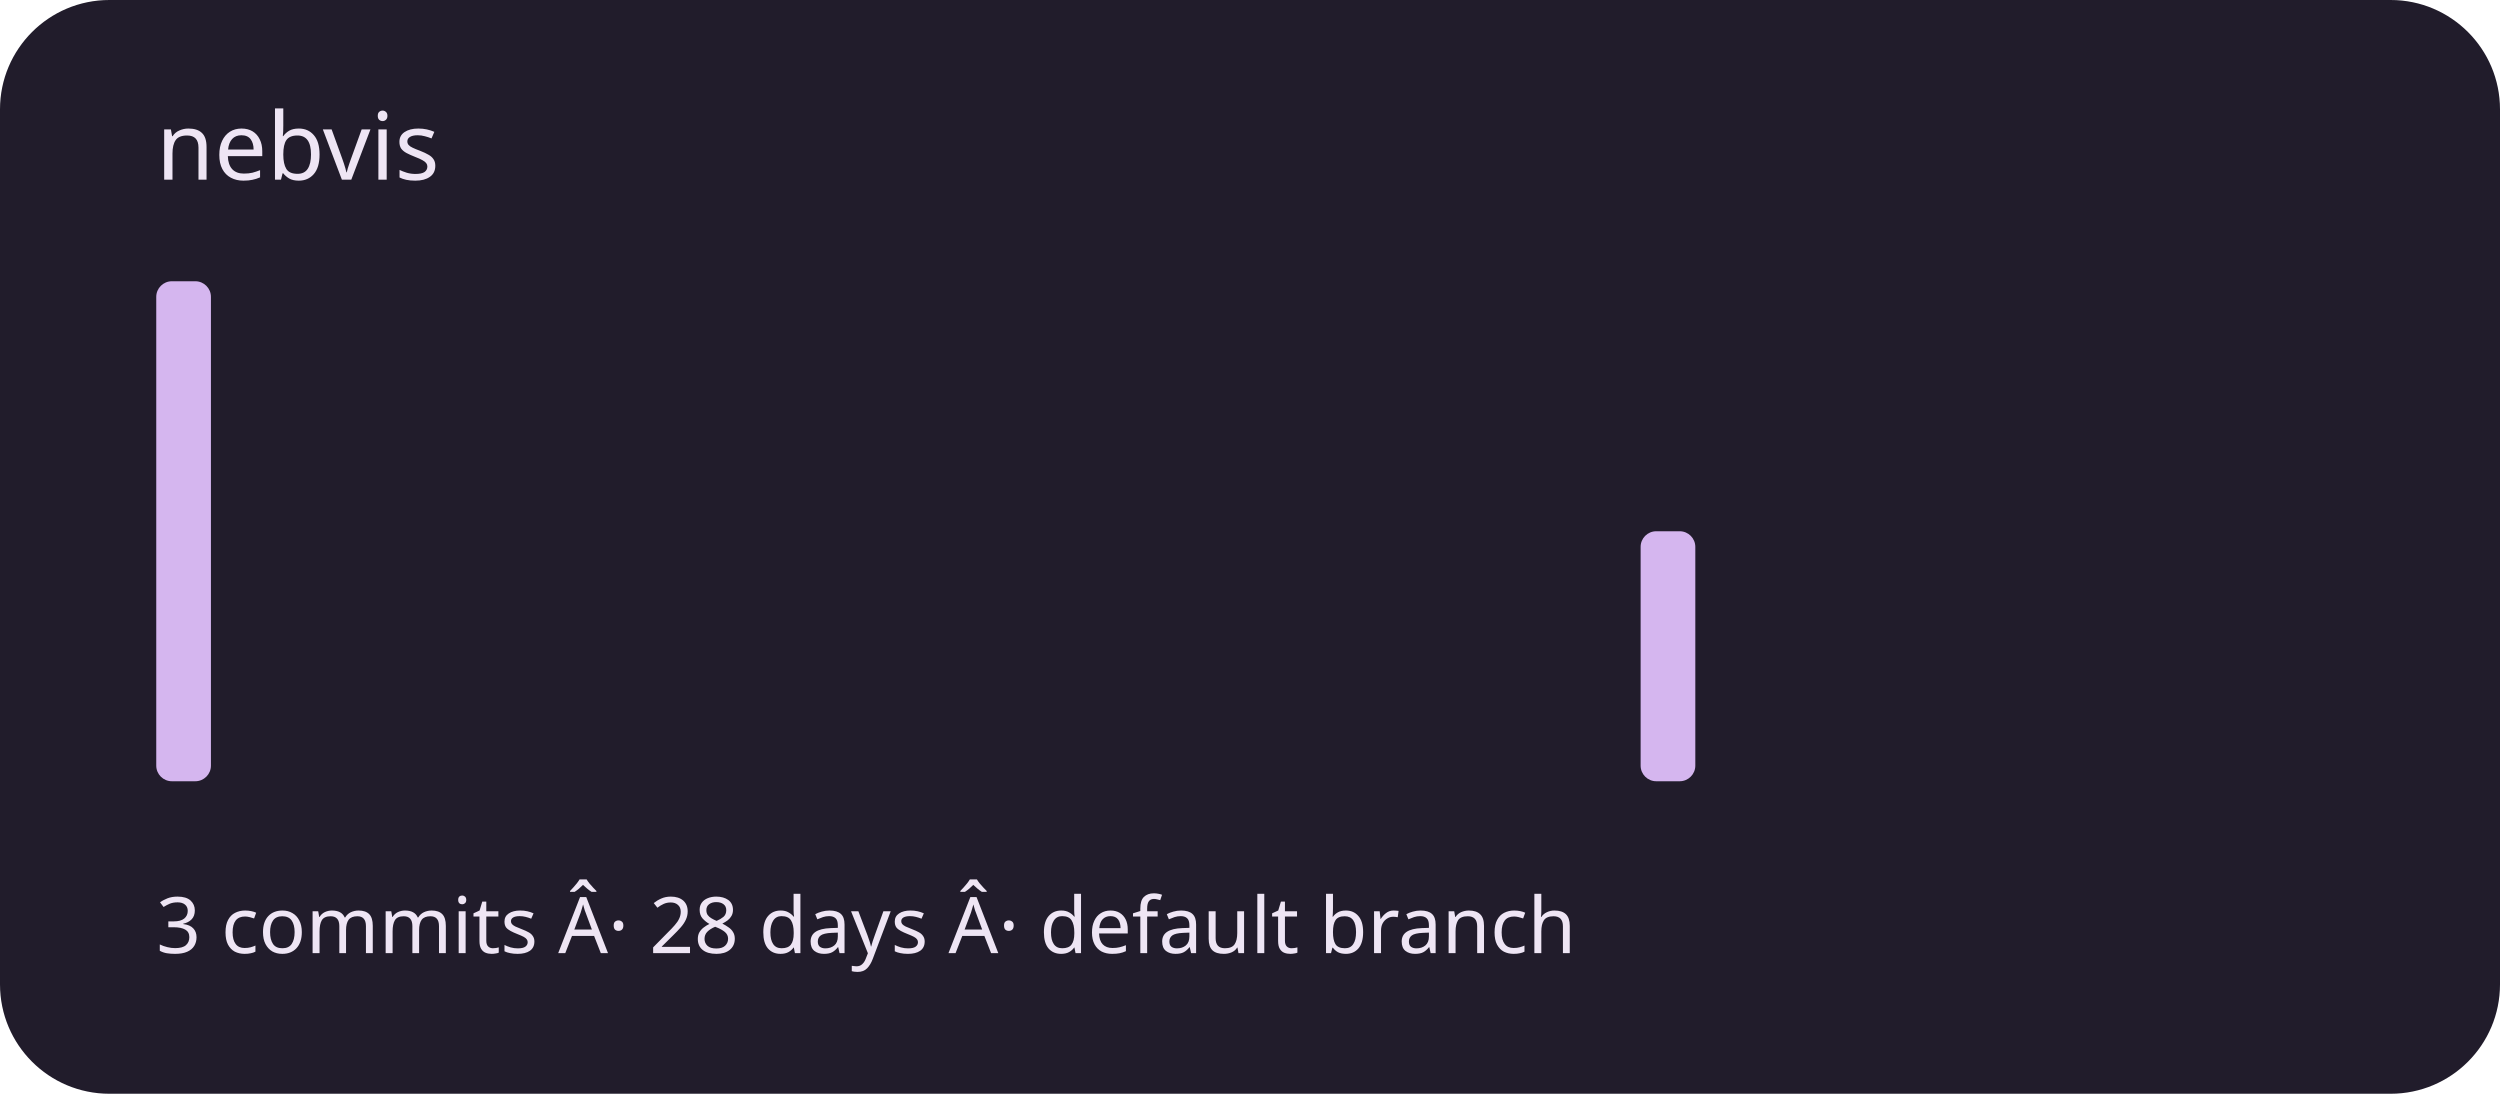
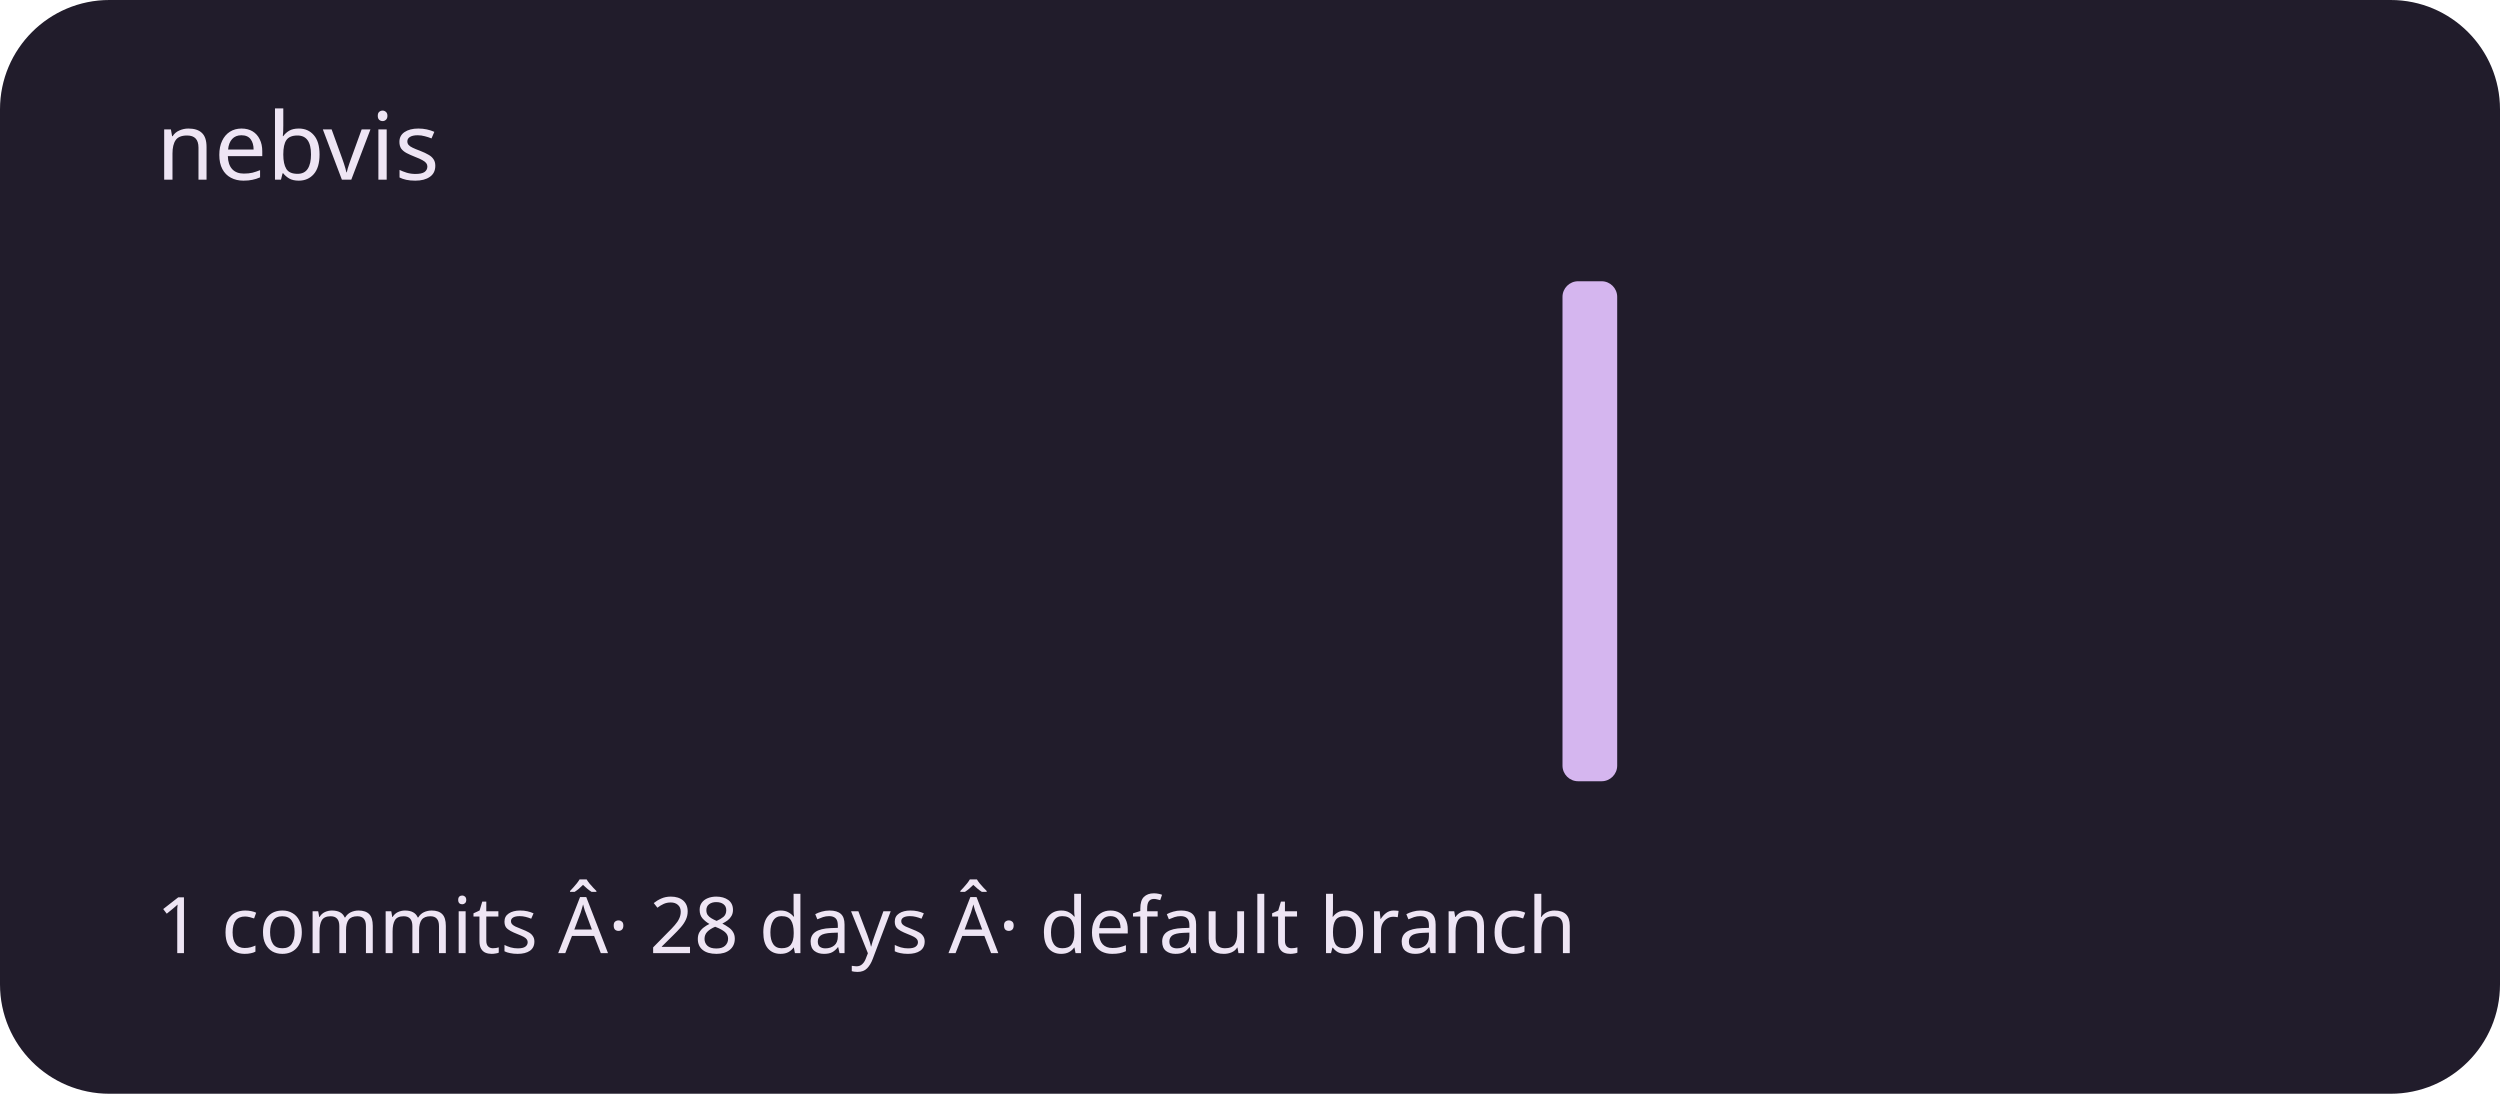
<svg xmlns="http://www.w3.org/2000/svg" viewBox="0 0 320 140" role="img" aria-labelledby="title description">
  <rect width="320" height="140" rx="14" fill="#211c2b" />
  <g fill="#d5b6ef">
-     <rect x="20" y="36" width="7" height="64" rx="2" />
+     <rect x="20" y="100" width="7" height="0" rx="2" />
    <rect x="30" y="100" width="7" height="0" rx="2" />
    <rect x="40" y="100" width="7" height="0" rx="2" />
    <rect x="50" y="100" width="7" height="0" rx="2" />
    <rect x="60" y="100" width="7" height="0" rx="2" />
    <rect x="70" y="100" width="7" height="0" rx="2" />
    <rect x="80" y="100" width="7" height="0" rx="2" />
    <rect x="90" y="100" width="7" height="0" rx="2" />
    <rect x="100" y="100" width="7" height="0" rx="2" />
    <rect x="110" y="100" width="7" height="0" rx="2" />
    <rect x="120" y="100" width="7" height="0" rx="2" />
    <rect x="130" y="100" width="7" height="0" rx="2" />
    <rect x="140" y="100" width="7" height="0" rx="2" />
    <rect x="150" y="100" width="7" height="0" rx="2" />
    <rect x="160" y="100" width="7" height="0" rx="2" />
    <rect x="170" y="100" width="7" height="0" rx="2" />
    <rect x="180" y="100" width="7" height="0" rx="2" />
    <rect x="190" y="100" width="7" height="0" rx="2" />
-     <rect x="200" y="100" width="7" height="0" rx="2" />
-     <rect x="210" y="68" width="7" height="32" rx="2" />
+     <rect x="200" y="36" width="7" height="64" rx="2" />
+     <rect x="210" y="100" width="7" height="0" rx="2" />
    <rect x="220" y="100" width="7" height="0" rx="2" />
    <rect x="230" y="100" width="7" height="0" rx="2" />
    <rect x="240" y="100" width="7" height="0" rx="2" />
    <rect x="250" y="100" width="7" height="0" rx="2" />
    <rect x="260" y="100" width="7" height="0" rx="2" />
    <rect x="270" y="100" width="7" height="0" rx="2" />
    <rect x="280" y="100" width="7" height="0" rx="2" />
    <rect x="290" y="100" width="7" height="0" rx="2" />
  </g>
  <g font-family="system-ui,sans-serif" fill="#eee5f4">
    <text x="20" y="23" font-size="12">nebvis</text>
-     <text x="20" y="122" font-size="10">3 commits Â· 28 days Â· default branch</text>
+     <text x="20" y="122" font-size="10">1 commits Â· 28 days Â· default branch</text>
  </g>
</svg>
